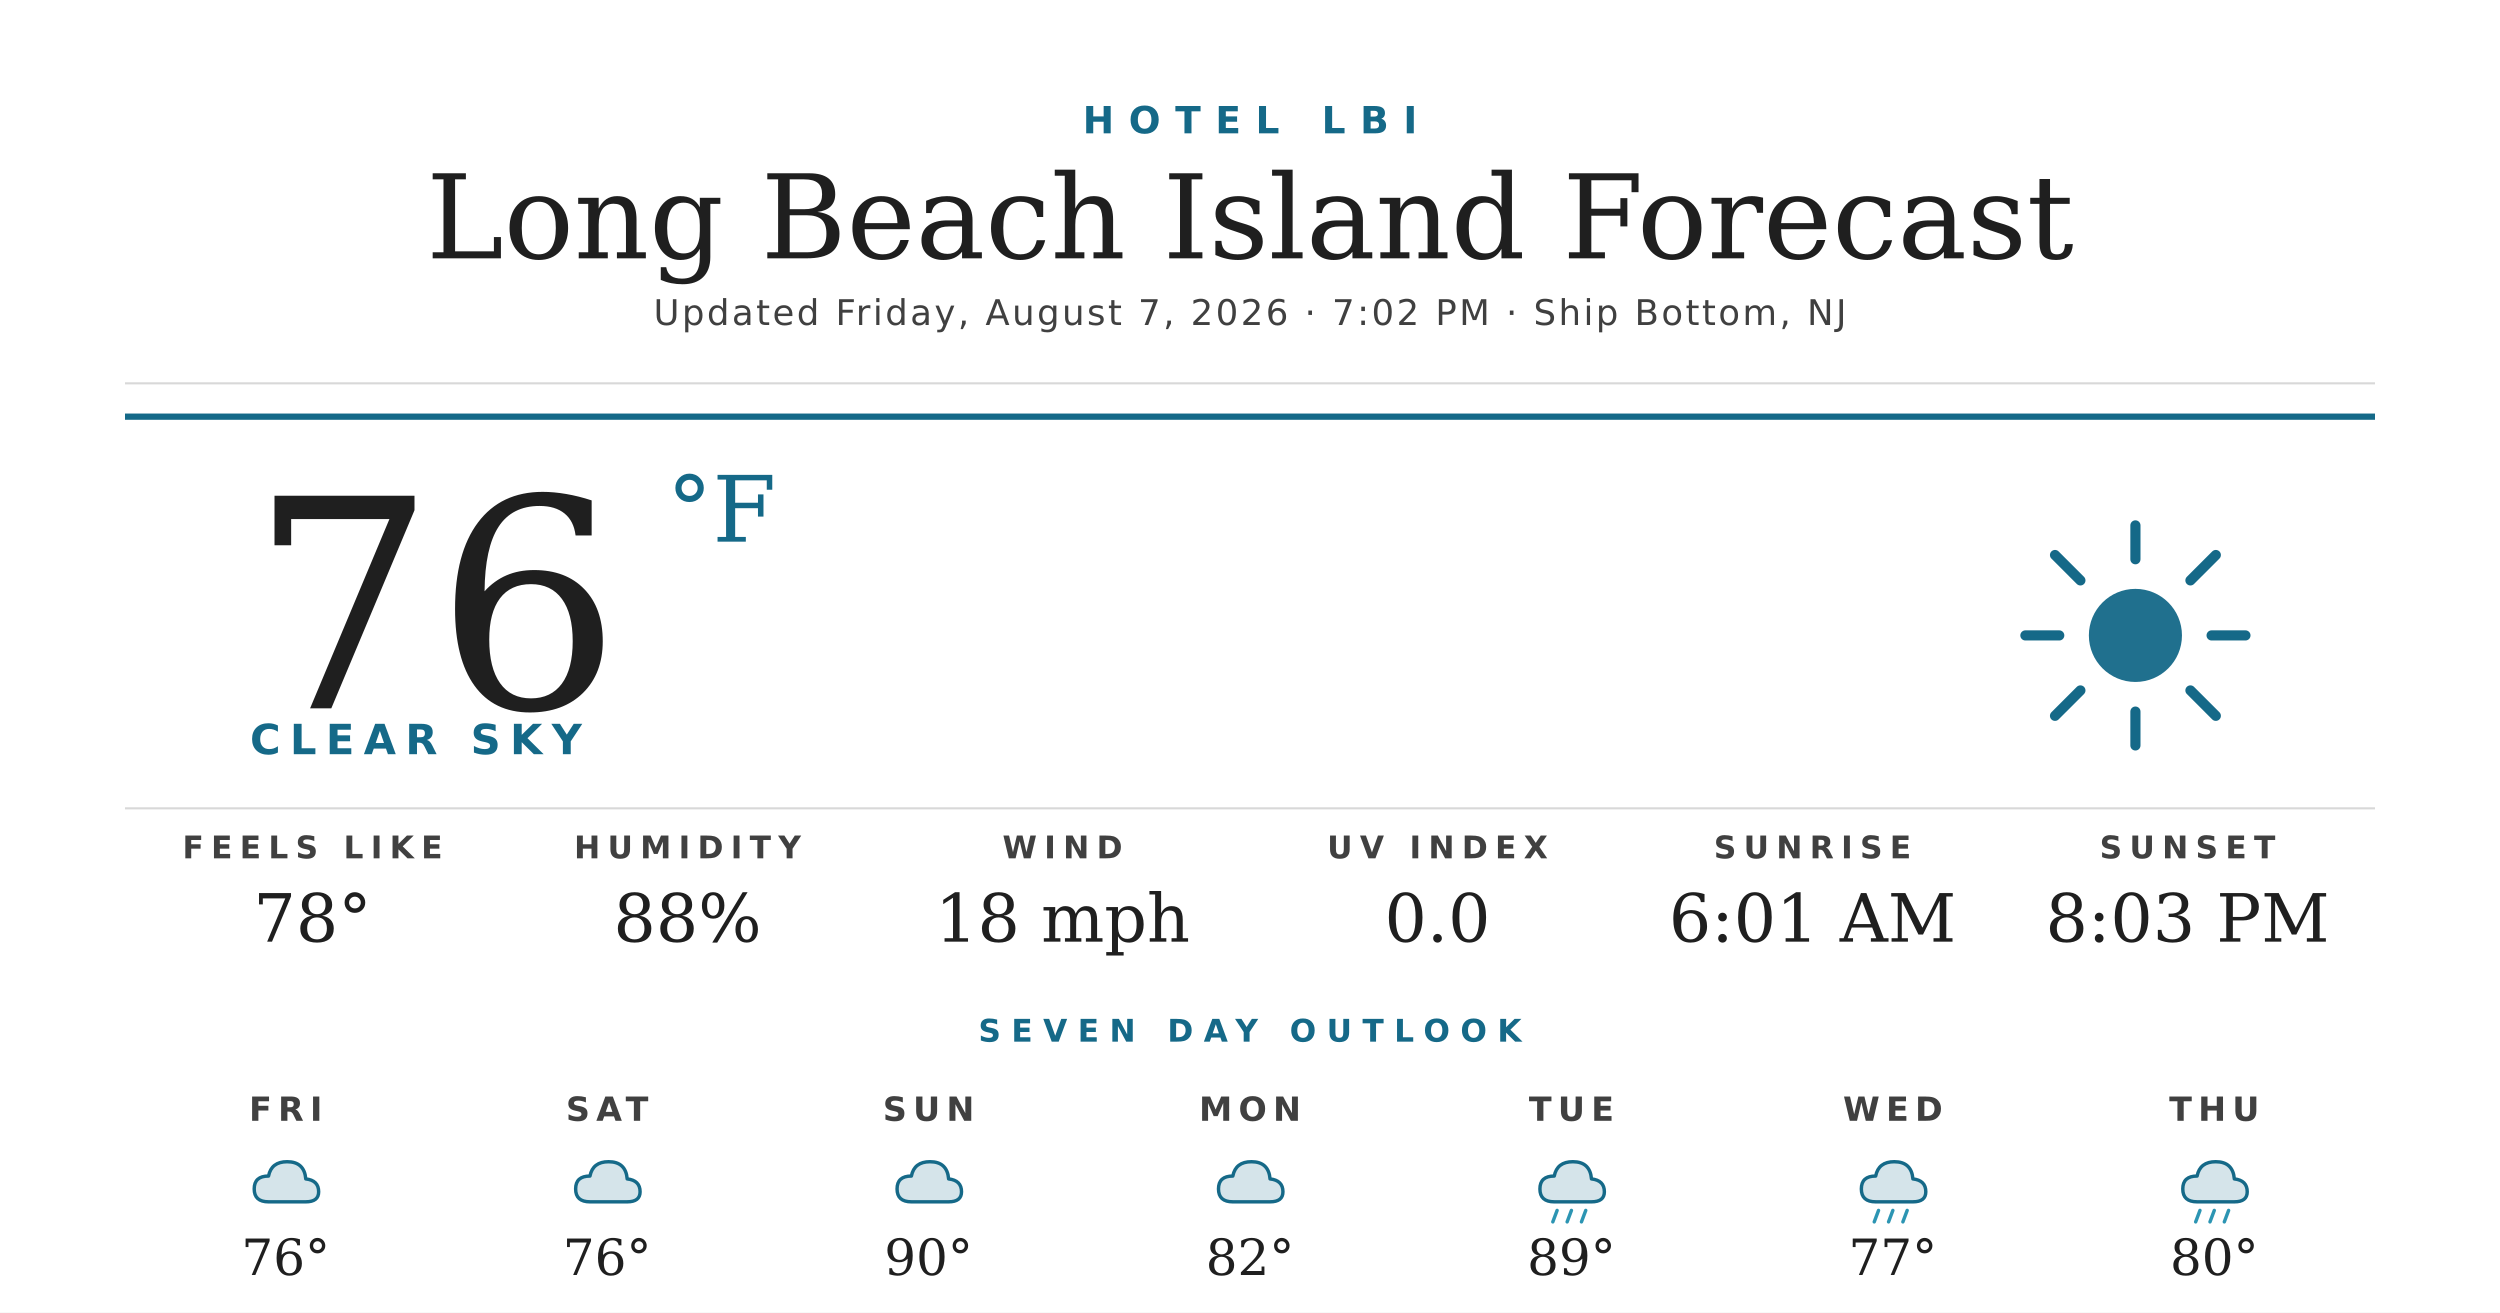
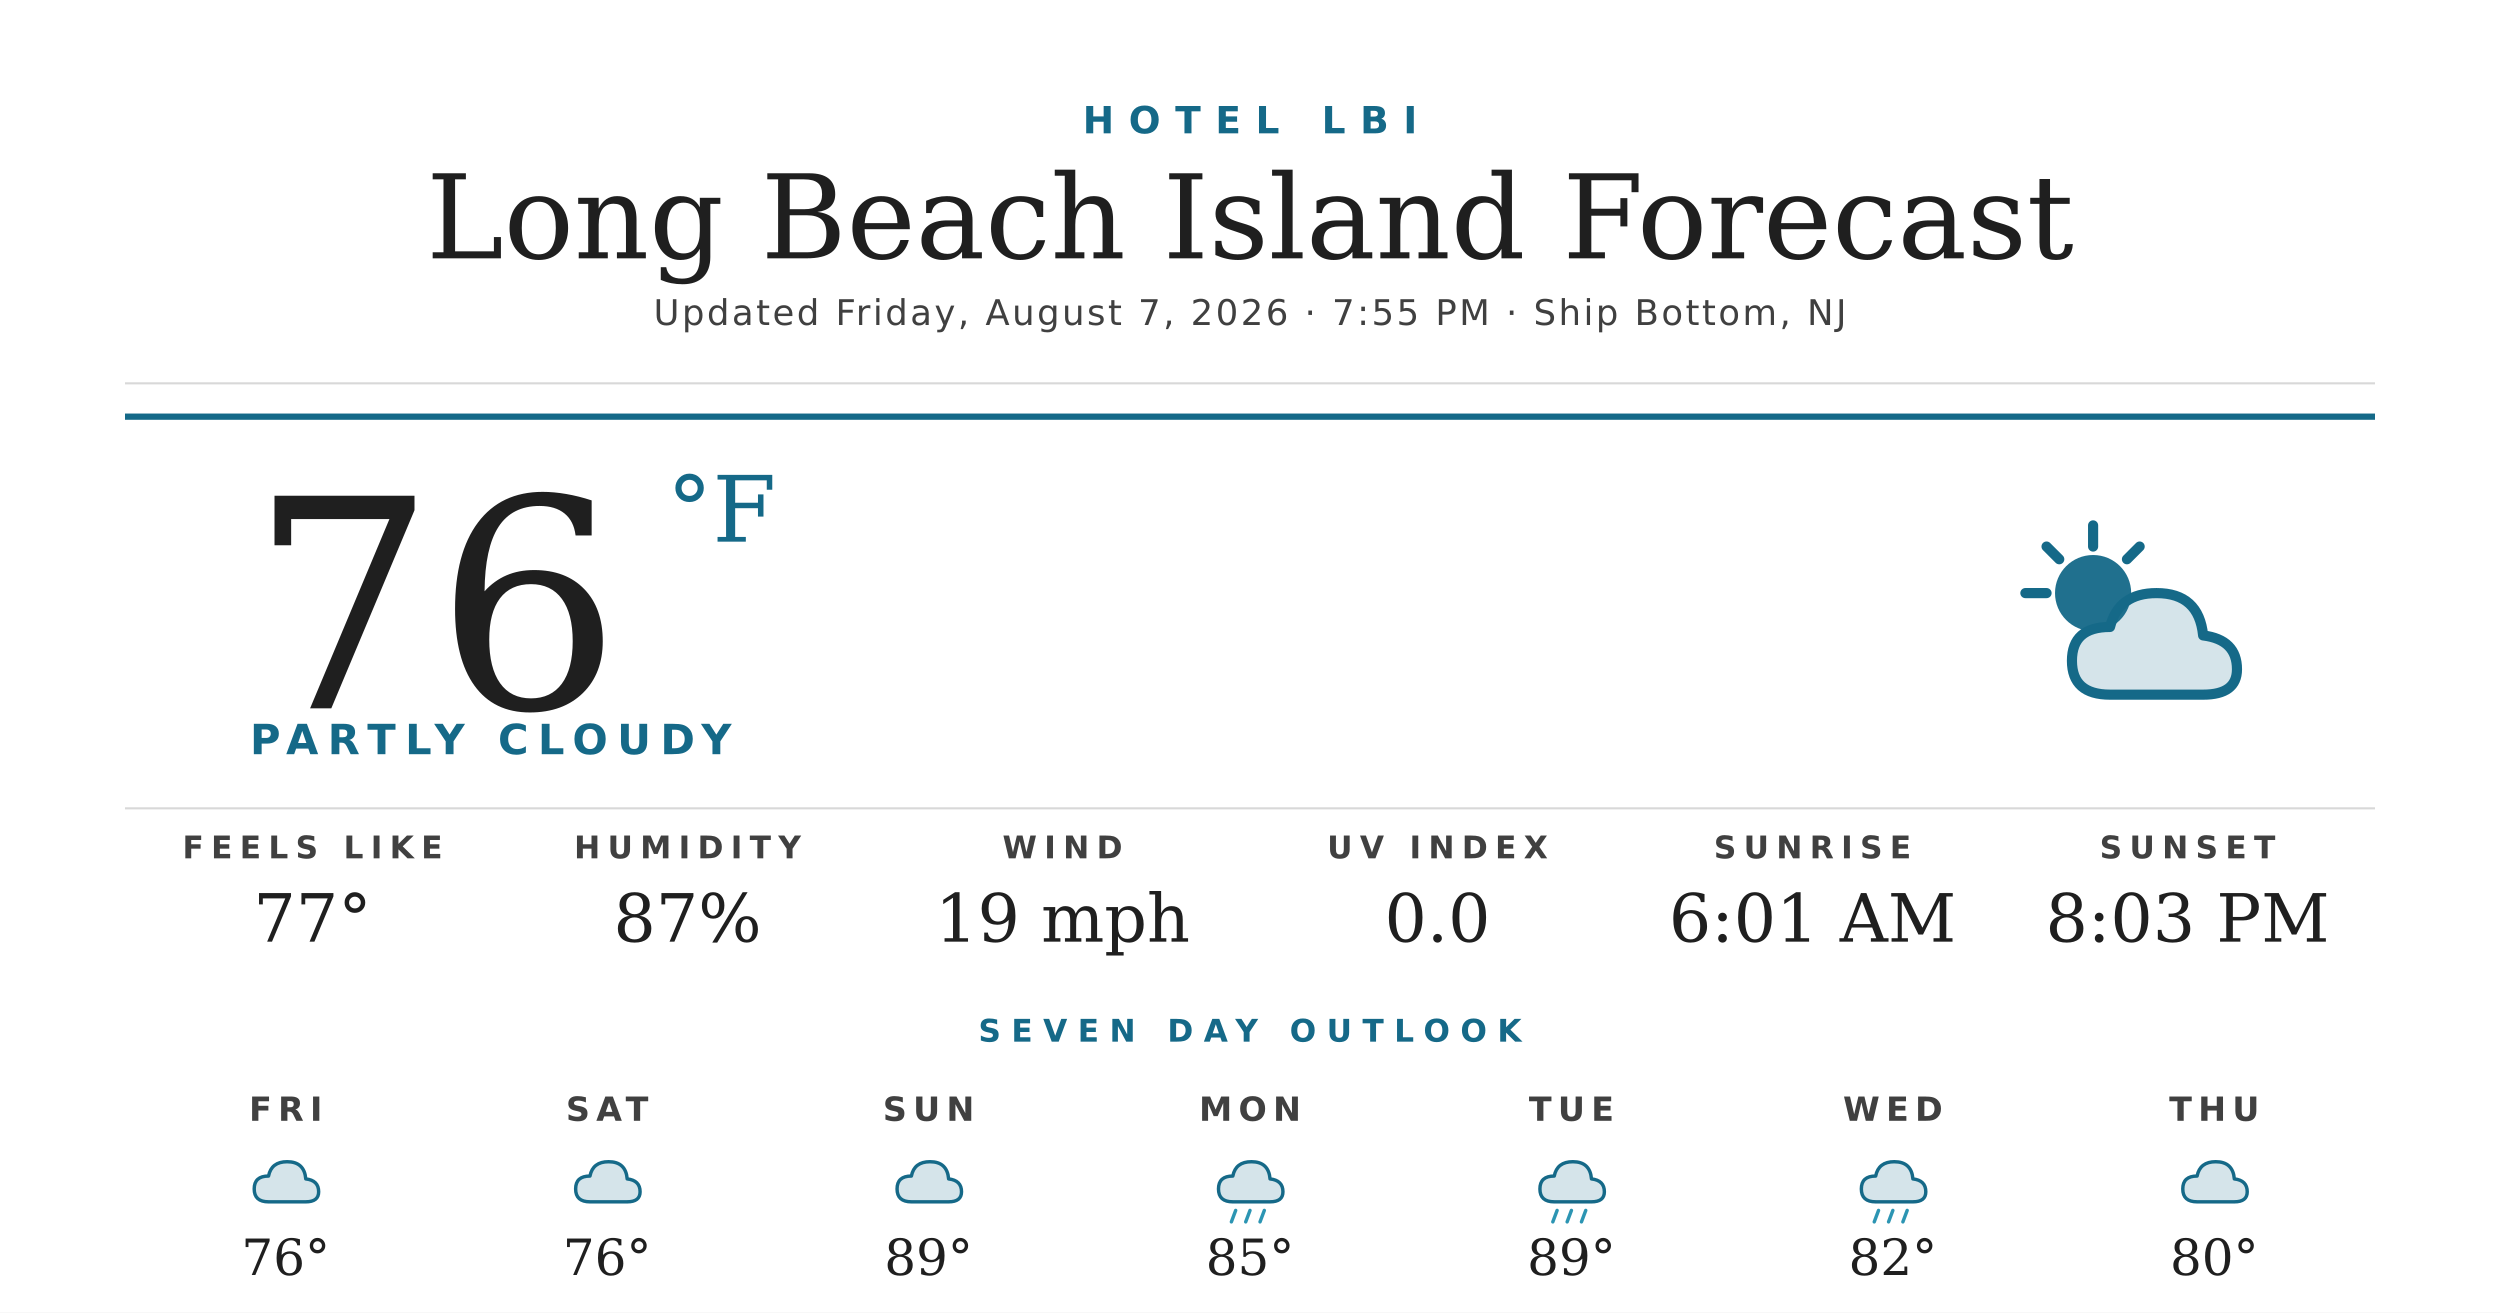
<svg xmlns="http://www.w3.org/2000/svg" width="1200" height="630" viewBox="0 0 1200 630">
  <rect width="1200" height="630" fill="#ffffff" />
  <text x="600" y="64" text-anchor="middle" font-family="'Montserrat Bold', 'Montserrat', 'DejaVu Sans', Helvetica, Arial, sans-serif" font-size="18" font-weight="700" fill="#156988" letter-spacing="7">HOTEL LBI</text>
  <text x="600" y="124" text-anchor="middle" font-family="'Prata', 'DejaVu Serif', Georgia, serif" font-size="56" fill="#1f1f1f">Long Beach Island Forecast</text>
-   <text x="600" y="156" text-anchor="middle" font-family="'Montserrat', 'DejaVu Sans', Helvetica, Arial, sans-serif" font-size="17" font-weight="500" fill="#404040" letter-spacing="1.2">Updated Friday, August 7, 2026 · 7:02 PM · Ship Bottom, NJ</text>
+   <text x="600" y="156" text-anchor="middle" font-family="'Montserrat', 'DejaVu Sans', Helvetica, Arial, sans-serif" font-size="17" font-weight="500" fill="#404040" letter-spacing="1.2">Updated Friday, August 7, 2026 · 7:55 PM · Ship Bottom, NJ</text>
  <line x1="60" y1="184" x2="1140" y2="184" stroke="#d8d8d8" stroke-width="1" />
  <line x1="60" y1="200" x2="1140" y2="200" stroke="#156988" stroke-width="3" />
  <text x="120" y="340" font-family="'Prata', 'DejaVu Serif', Georgia, serif" font-size="140" fill="#1f1f1f">76</text>
  <text x="320" y="260" font-family="'Prata', 'DejaVu Serif', Georgia, serif" font-size="44" fill="#156988">°F</text>
-   <text x="120" y="362" font-family="'Montserrat Bold', 'Montserrat', 'DejaVu Sans', Helvetica, Arial, sans-serif" font-size="20" font-weight="700" fill="#156988" letter-spacing="4.5">CLEAR SKY</text>
+   <text x="120" y="362" font-family="'Montserrat Bold', 'Montserrat', 'DejaVu Sans', Helvetica, Arial, sans-serif" font-size="20" font-weight="700" fill="#156988" letter-spacing="4.5">PARTLY CLOUDY</text>
  <g transform="translate(960,240) scale(2.03125)">
-     <circle cx="32" cy="32" r="11" fill="#156988" opacity="0.95" />
+     <circle cx="22" cy="22" r="9" fill="#156988" opacity="0.95" />
    <g stroke="#156988" stroke-width="2.4" stroke-linecap="round">
-       <line x1="32" y1="6" x2="32" y2="14" />
-       <line x1="32" y1="50" x2="32" y2="58" />
-       <line x1="6" y1="32" x2="14" y2="32" />
-       <line x1="50" y1="32" x2="58" y2="32" />
-       <line x1="13" y1="13" x2="19" y2="19" />
-       <line x1="45" y1="45" x2="51" y2="51" />
-       <line x1="13" y1="51" x2="19" y2="45" />
-       <line x1="45" y1="19" x2="51" y2="13" />
+       <line x1="22" y1="6" x2="22" y2="11" />
+       <line x1="6" y1="22" x2="11" y2="22" />
+       <line x1="11" y1="11" x2="14" y2="14" />
+       <line x1="33" y1="11" x2="30" y2="14" />
    </g>
+     <path d="M26 46 Q17 46 17 38 Q17 30 26 30 Q28 22 37 22 Q47 22 48 32 Q56 33 56 40 Q56 46 48 46 Z" fill="#156988" opacity="0.18" />
+     <path d="M26 46 Q17 46 17 38 Q17 30 26 30 Q28 22 37 22 Q47 22 48 32 Q56 33 56 40 Q56 46 48 46 Z" fill="none" stroke="#156988" stroke-width="2.4" stroke-linejoin="round" />
  </g>
  <line x1="60" y1="388" x2="1140" y2="388" stroke="#d8d8d8" stroke-width="1" />
  <text x="150" y="412" text-anchor="middle" font-family="'Montserrat Bold', 'Montserrat', 'DejaVu Sans', Helvetica, Arial, sans-serif" font-size="15" font-weight="700" fill="#404040" letter-spacing="3.5">FEELS LIKE</text>
-   <text x="150" y="452" text-anchor="middle" font-family="'Prata', 'DejaVu Serif', Georgia, serif" font-size="32" fill="#1f1f1f">78°</text>
+   <text x="150" y="452" text-anchor="middle" font-family="'Prata', 'DejaVu Serif', Georgia, serif" font-size="32" fill="#1f1f1f">77°</text>
  <text x="330" y="412" text-anchor="middle" font-family="'Montserrat Bold', 'Montserrat', 'DejaVu Sans', Helvetica, Arial, sans-serif" font-size="15" font-weight="700" fill="#404040" letter-spacing="3.5">HUMIDITY</text>
-   <text x="330" y="452" text-anchor="middle" font-family="'Prata', 'DejaVu Serif', Georgia, serif" font-size="32" fill="#1f1f1f">88%</text>
+   <text x="330" y="452" text-anchor="middle" font-family="'Prata', 'DejaVu Serif', Georgia, serif" font-size="32" fill="#1f1f1f">87%</text>
  <text x="510" y="412" text-anchor="middle" font-family="'Montserrat Bold', 'Montserrat', 'DejaVu Sans', Helvetica, Arial, sans-serif" font-size="15" font-weight="700" fill="#404040" letter-spacing="3.5">WIND</text>
-   <text x="510" y="452" text-anchor="middle" font-family="'Prata', 'DejaVu Serif', Georgia, serif" font-size="32" fill="#1f1f1f">18 mph</text>
+   <text x="510" y="452" text-anchor="middle" font-family="'Prata', 'DejaVu Serif', Georgia, serif" font-size="32" fill="#1f1f1f">19 mph</text>
  <text x="690" y="412" text-anchor="middle" font-family="'Montserrat Bold', 'Montserrat', 'DejaVu Sans', Helvetica, Arial, sans-serif" font-size="15" font-weight="700" fill="#404040" letter-spacing="3.5">UV INDEX</text>
  <text x="690" y="452" text-anchor="middle" font-family="'Prata', 'DejaVu Serif', Georgia, serif" font-size="32" fill="#1f1f1f">0.0</text>
  <text x="870" y="412" text-anchor="middle" font-family="'Montserrat Bold', 'Montserrat', 'DejaVu Sans', Helvetica, Arial, sans-serif" font-size="15" font-weight="700" fill="#404040" letter-spacing="3.5">SUNRISE</text>
  <text x="870" y="452" text-anchor="middle" font-family="'Prata', 'DejaVu Serif', Georgia, serif" font-size="32" fill="#1f1f1f">6:01 AM</text>
  <text x="1050" y="412" text-anchor="middle" font-family="'Montserrat Bold', 'Montserrat', 'DejaVu Sans', Helvetica, Arial, sans-serif" font-size="15" font-weight="700" fill="#404040" letter-spacing="3.5">SUNSET</text>
  <text x="1050" y="452" text-anchor="middle" font-family="'Prata', 'DejaVu Serif', Georgia, serif" font-size="32" fill="#1f1f1f">8:03 PM</text>
  <text x="600" y="500" text-anchor="middle" font-family="'Montserrat Bold', 'Montserrat', 'DejaVu Sans', Helvetica, Arial, sans-serif" font-size="15" font-weight="700" fill="#156988" letter-spacing="5">SEVEN DAY OUTLOOK</text>
  <text x="137.143" y="538" text-anchor="middle" font-family="'Montserrat Bold', 'Montserrat', 'DejaVu Sans', Helvetica, Arial, sans-serif" font-size="16" font-weight="700" fill="#404040" letter-spacing="3">FRI</text>
  <g transform="translate(115.1429,548) scale(0.6875)">
    <path d="M20 42 Q10 42 10 33 Q10 24 20 24 Q22 14 33 14 Q45 14 46 26 Q55 27 55 35 Q55 42 46 42 Z" fill="#156988" opacity="0.18" />
    <path d="M20 42 Q10 42 10 33 Q10 24 20 24 Q22 14 33 14 Q45 14 46 26 Q55 27 55 35 Q55 42 46 42 Z" fill="none" stroke="#156988" stroke-width="2.4" stroke-linejoin="round" />
  </g>
  <text x="137.143" y="612" text-anchor="middle" font-family="'Prata', 'DejaVu Serif', Georgia, serif" font-size="24" fill="#1f1f1f">76°</text>
  <text x="291.429" y="538" text-anchor="middle" font-family="'Montserrat Bold', 'Montserrat', 'DejaVu Sans', Helvetica, Arial, sans-serif" font-size="16" font-weight="700" fill="#404040" letter-spacing="3">SAT</text>
  <g transform="translate(269.4286,548) scale(0.6875)">
    <path d="M20 42 Q10 42 10 33 Q10 24 20 24 Q22 14 33 14 Q45 14 46 26 Q55 27 55 35 Q55 42 46 42 Z" fill="#156988" opacity="0.18" />
    <path d="M20 42 Q10 42 10 33 Q10 24 20 24 Q22 14 33 14 Q45 14 46 26 Q55 27 55 35 Q55 42 46 42 Z" fill="none" stroke="#156988" stroke-width="2.4" stroke-linejoin="round" />
  </g>
  <text x="291.429" y="612" text-anchor="middle" font-family="'Prata', 'DejaVu Serif', Georgia, serif" font-size="24" fill="#1f1f1f">76°</text>
  <text x="445.714" y="538" text-anchor="middle" font-family="'Montserrat Bold', 'Montserrat', 'DejaVu Sans', Helvetica, Arial, sans-serif" font-size="16" font-weight="700" fill="#404040" letter-spacing="3">SUN</text>
  <g transform="translate(423.7143,548) scale(0.6875)">
    <path d="M20 42 Q10 42 10 33 Q10 24 20 24 Q22 14 33 14 Q45 14 46 26 Q55 27 55 35 Q55 42 46 42 Z" fill="#156988" opacity="0.18" />
    <path d="M20 42 Q10 42 10 33 Q10 24 20 24 Q22 14 33 14 Q45 14 46 26 Q55 27 55 35 Q55 42 46 42 Z" fill="none" stroke="#156988" stroke-width="2.4" stroke-linejoin="round" />
  </g>
-   <text x="445.714" y="612" text-anchor="middle" font-family="'Prata', 'DejaVu Serif', Georgia, serif" font-size="24" fill="#1f1f1f">90°</text>
+   <text x="445.714" y="612" text-anchor="middle" font-family="'Prata', 'DejaVu Serif', Georgia, serif" font-size="24" fill="#1f1f1f">89°</text>
  <text x="600" y="538" text-anchor="middle" font-family="'Montserrat Bold', 'Montserrat', 'DejaVu Sans', Helvetica, Arial, sans-serif" font-size="16" font-weight="700" fill="#404040" letter-spacing="3">MON</text>
  <g transform="translate(578,548) scale(0.6875)">
    <path d="M20 42 Q10 42 10 33 Q10 24 20 24 Q22 14 33 14 Q45 14 46 26 Q55 27 55 35 Q55 42 46 42 Z" fill="#156988" opacity="0.18" />
    <path d="M20 42 Q10 42 10 33 Q10 24 20 24 Q22 14 33 14 Q45 14 46 26 Q55 27 55 35 Q55 42 46 42 Z" fill="none" stroke="#156988" stroke-width="2.4" stroke-linejoin="round" />
+     <g stroke="#2C95B3" stroke-width="2.4" stroke-linecap="round">
+       <line x1="22" y1="48" x2="19" y2="56" />
+       <line x1="32" y1="48" x2="29" y2="56" />
+       <line x1="42" y1="48" x2="39" y2="56" />
+     </g>
  </g>
-   <text x="600" y="612" text-anchor="middle" font-family="'Prata', 'DejaVu Serif', Georgia, serif" font-size="24" fill="#1f1f1f">82°</text>
+   <text x="600" y="612" text-anchor="middle" font-family="'Prata', 'DejaVu Serif', Georgia, serif" font-size="24" fill="#1f1f1f">85°</text>
  <text x="754.286" y="538" text-anchor="middle" font-family="'Montserrat Bold', 'Montserrat', 'DejaVu Sans', Helvetica, Arial, sans-serif" font-size="16" font-weight="700" fill="#404040" letter-spacing="3">TUE</text>
  <g transform="translate(732.2857,548) scale(0.6875)">
    <path d="M20 42 Q10 42 10 33 Q10 24 20 24 Q22 14 33 14 Q45 14 46 26 Q55 27 55 35 Q55 42 46 42 Z" fill="#156988" opacity="0.18" />
    <path d="M20 42 Q10 42 10 33 Q10 24 20 24 Q22 14 33 14 Q45 14 46 26 Q55 27 55 35 Q55 42 46 42 Z" fill="none" stroke="#156988" stroke-width="2.4" stroke-linejoin="round" />
    <g stroke="#2C95B3" stroke-width="2.4" stroke-linecap="round">
      <line x1="22" y1="48" x2="19" y2="56" />
      <line x1="32" y1="48" x2="29" y2="56" />
      <line x1="42" y1="48" x2="39" y2="56" />
    </g>
  </g>
  <text x="754.286" y="612" text-anchor="middle" font-family="'Prata', 'DejaVu Serif', Georgia, serif" font-size="24" fill="#1f1f1f">89°</text>
  <text x="908.571" y="538" text-anchor="middle" font-family="'Montserrat Bold', 'Montserrat', 'DejaVu Sans', Helvetica, Arial, sans-serif" font-size="16" font-weight="700" fill="#404040" letter-spacing="3">WED</text>
  <g transform="translate(886.5714,548) scale(0.6875)">
    <path d="M20 42 Q10 42 10 33 Q10 24 20 24 Q22 14 33 14 Q45 14 46 26 Q55 27 55 35 Q55 42 46 42 Z" fill="#156988" opacity="0.18" />
    <path d="M20 42 Q10 42 10 33 Q10 24 20 24 Q22 14 33 14 Q45 14 46 26 Q55 27 55 35 Q55 42 46 42 Z" fill="none" stroke="#156988" stroke-width="2.4" stroke-linejoin="round" />
    <g stroke="#2C95B3" stroke-width="2.4" stroke-linecap="round">
      <line x1="22" y1="48" x2="19" y2="56" />
      <line x1="32" y1="48" x2="29" y2="56" />
      <line x1="42" y1="48" x2="39" y2="56" />
    </g>
  </g>
-   <text x="908.571" y="612" text-anchor="middle" font-family="'Prata', 'DejaVu Serif', Georgia, serif" font-size="24" fill="#1f1f1f">77°</text>
+   <text x="908.571" y="612" text-anchor="middle" font-family="'Prata', 'DejaVu Serif', Georgia, serif" font-size="24" fill="#1f1f1f">82°</text>
  <text x="1062.857" y="538" text-anchor="middle" font-family="'Montserrat Bold', 'Montserrat', 'DejaVu Sans', Helvetica, Arial, sans-serif" font-size="16" font-weight="700" fill="#404040" letter-spacing="3">THU</text>
  <g transform="translate(1040.857,548) scale(0.6875)">
    <path d="M20 42 Q10 42 10 33 Q10 24 20 24 Q22 14 33 14 Q45 14 46 26 Q55 27 55 35 Q55 42 46 42 Z" fill="#156988" opacity="0.18" />
    <path d="M20 42 Q10 42 10 33 Q10 24 20 24 Q22 14 33 14 Q45 14 46 26 Q55 27 55 35 Q55 42 46 42 Z" fill="none" stroke="#156988" stroke-width="2.4" stroke-linejoin="round" />
-     <g stroke="#2C95B3" stroke-width="2.4" stroke-linecap="round">
-       <line x1="22" y1="48" x2="19" y2="56" />
-       <line x1="32" y1="48" x2="29" y2="56" />
-       <line x1="42" y1="48" x2="39" y2="56" />
-     </g>
  </g>
  <text x="1062.857" y="612" text-anchor="middle" font-family="'Prata', 'DejaVu Serif', Georgia, serif" font-size="24" fill="#1f1f1f">80°</text>
</svg>
